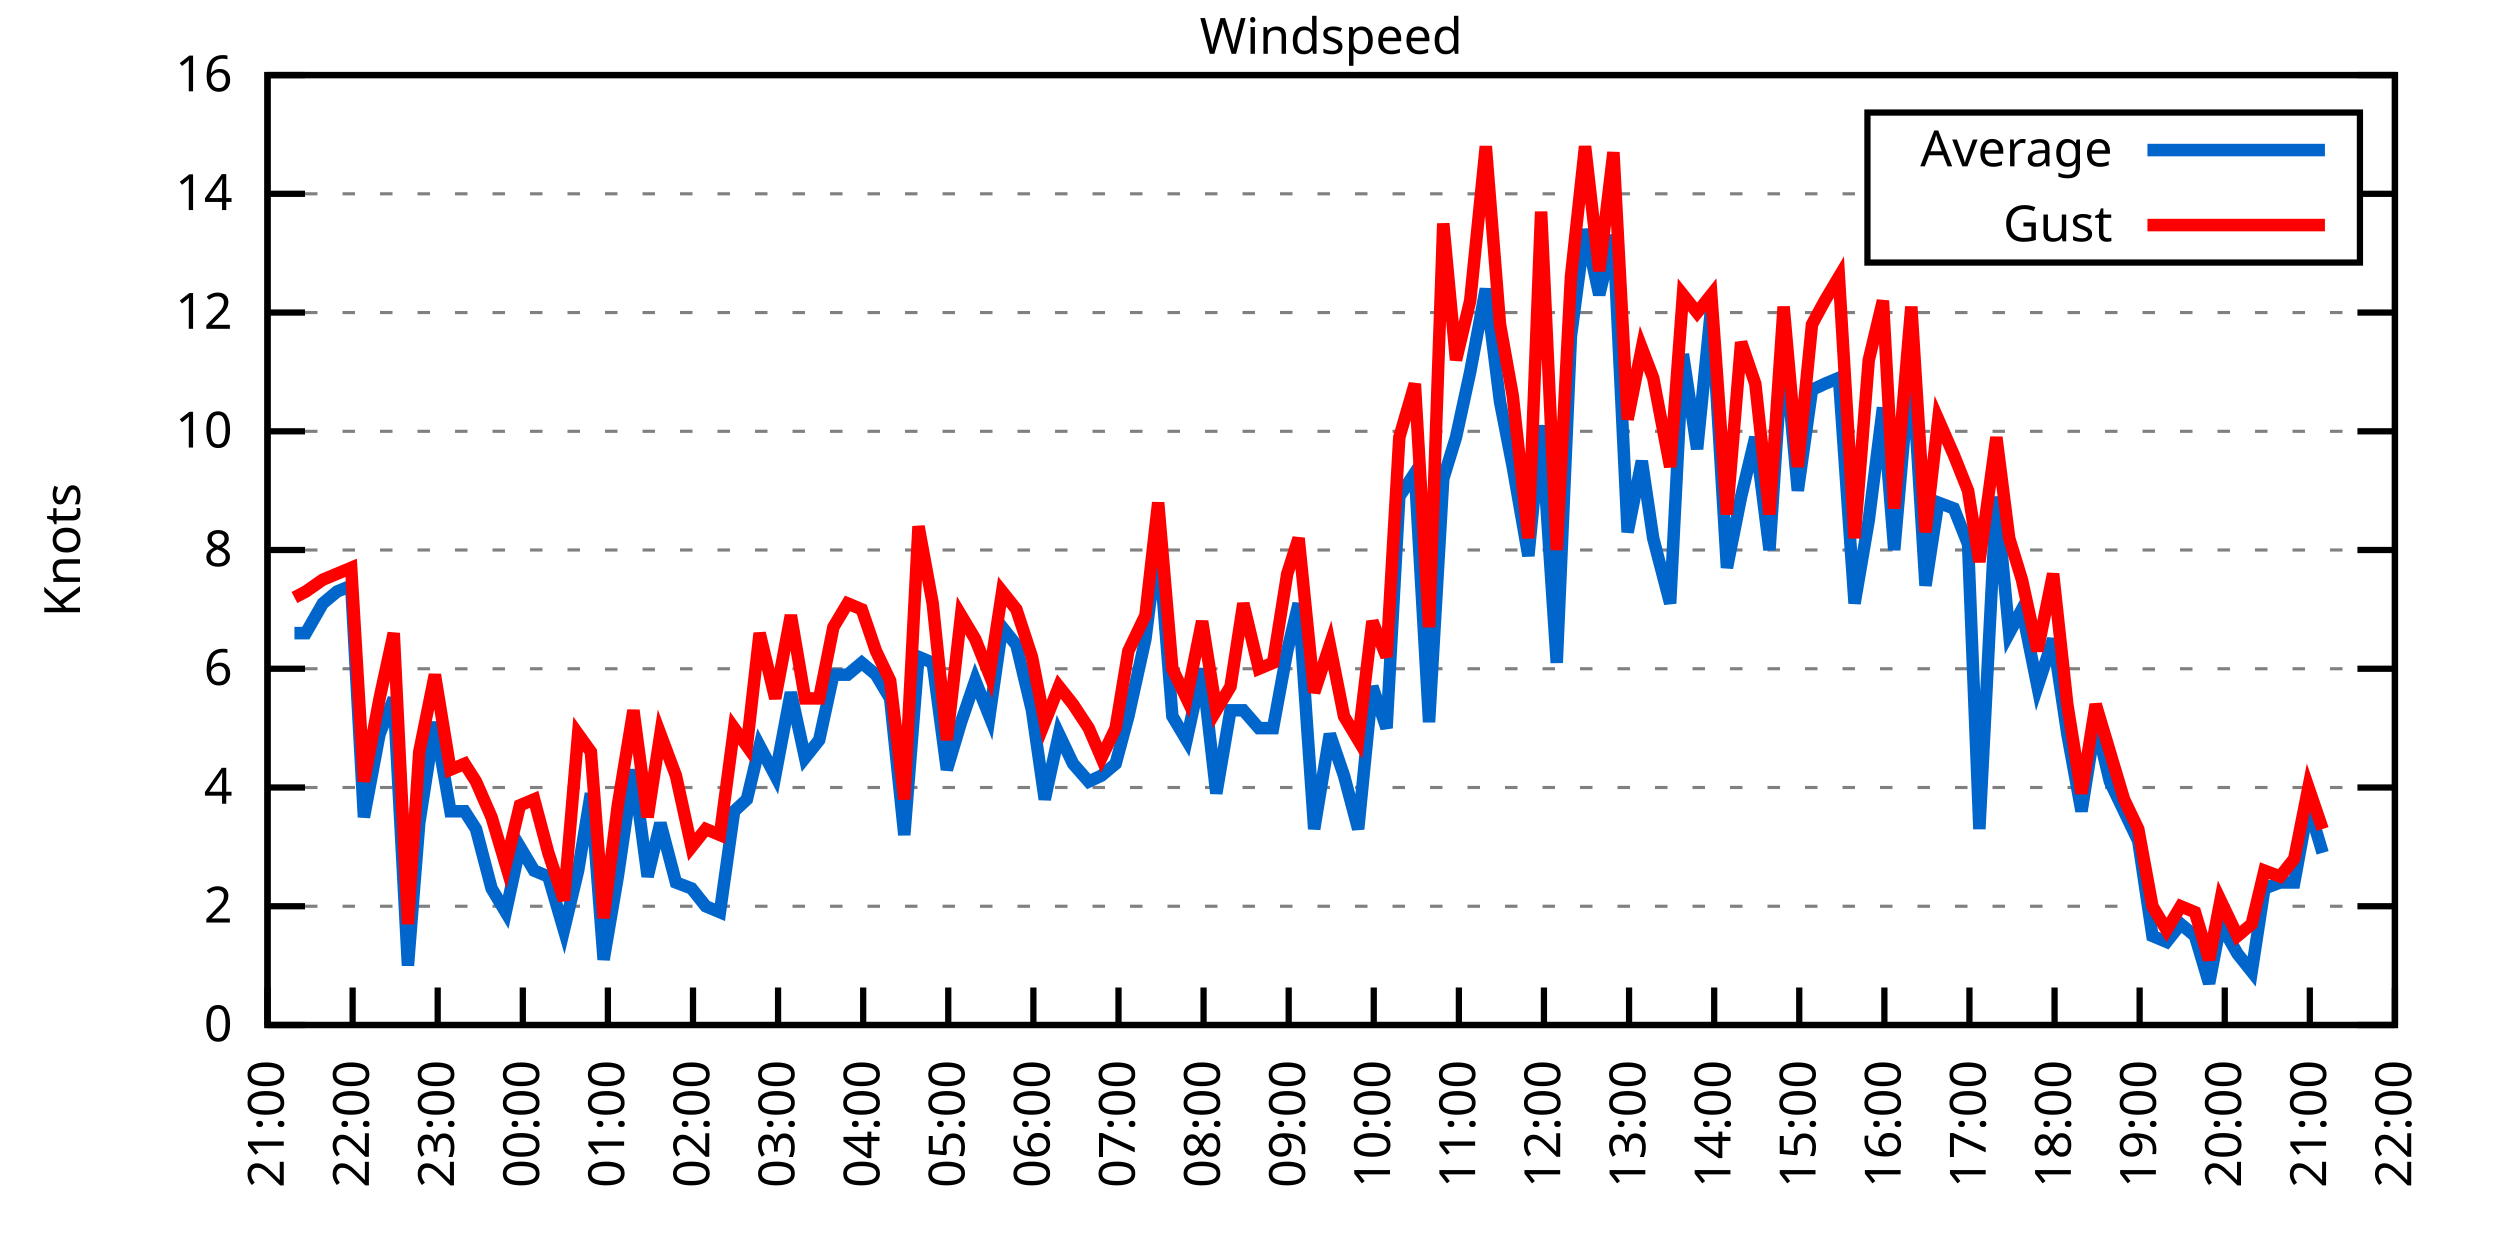
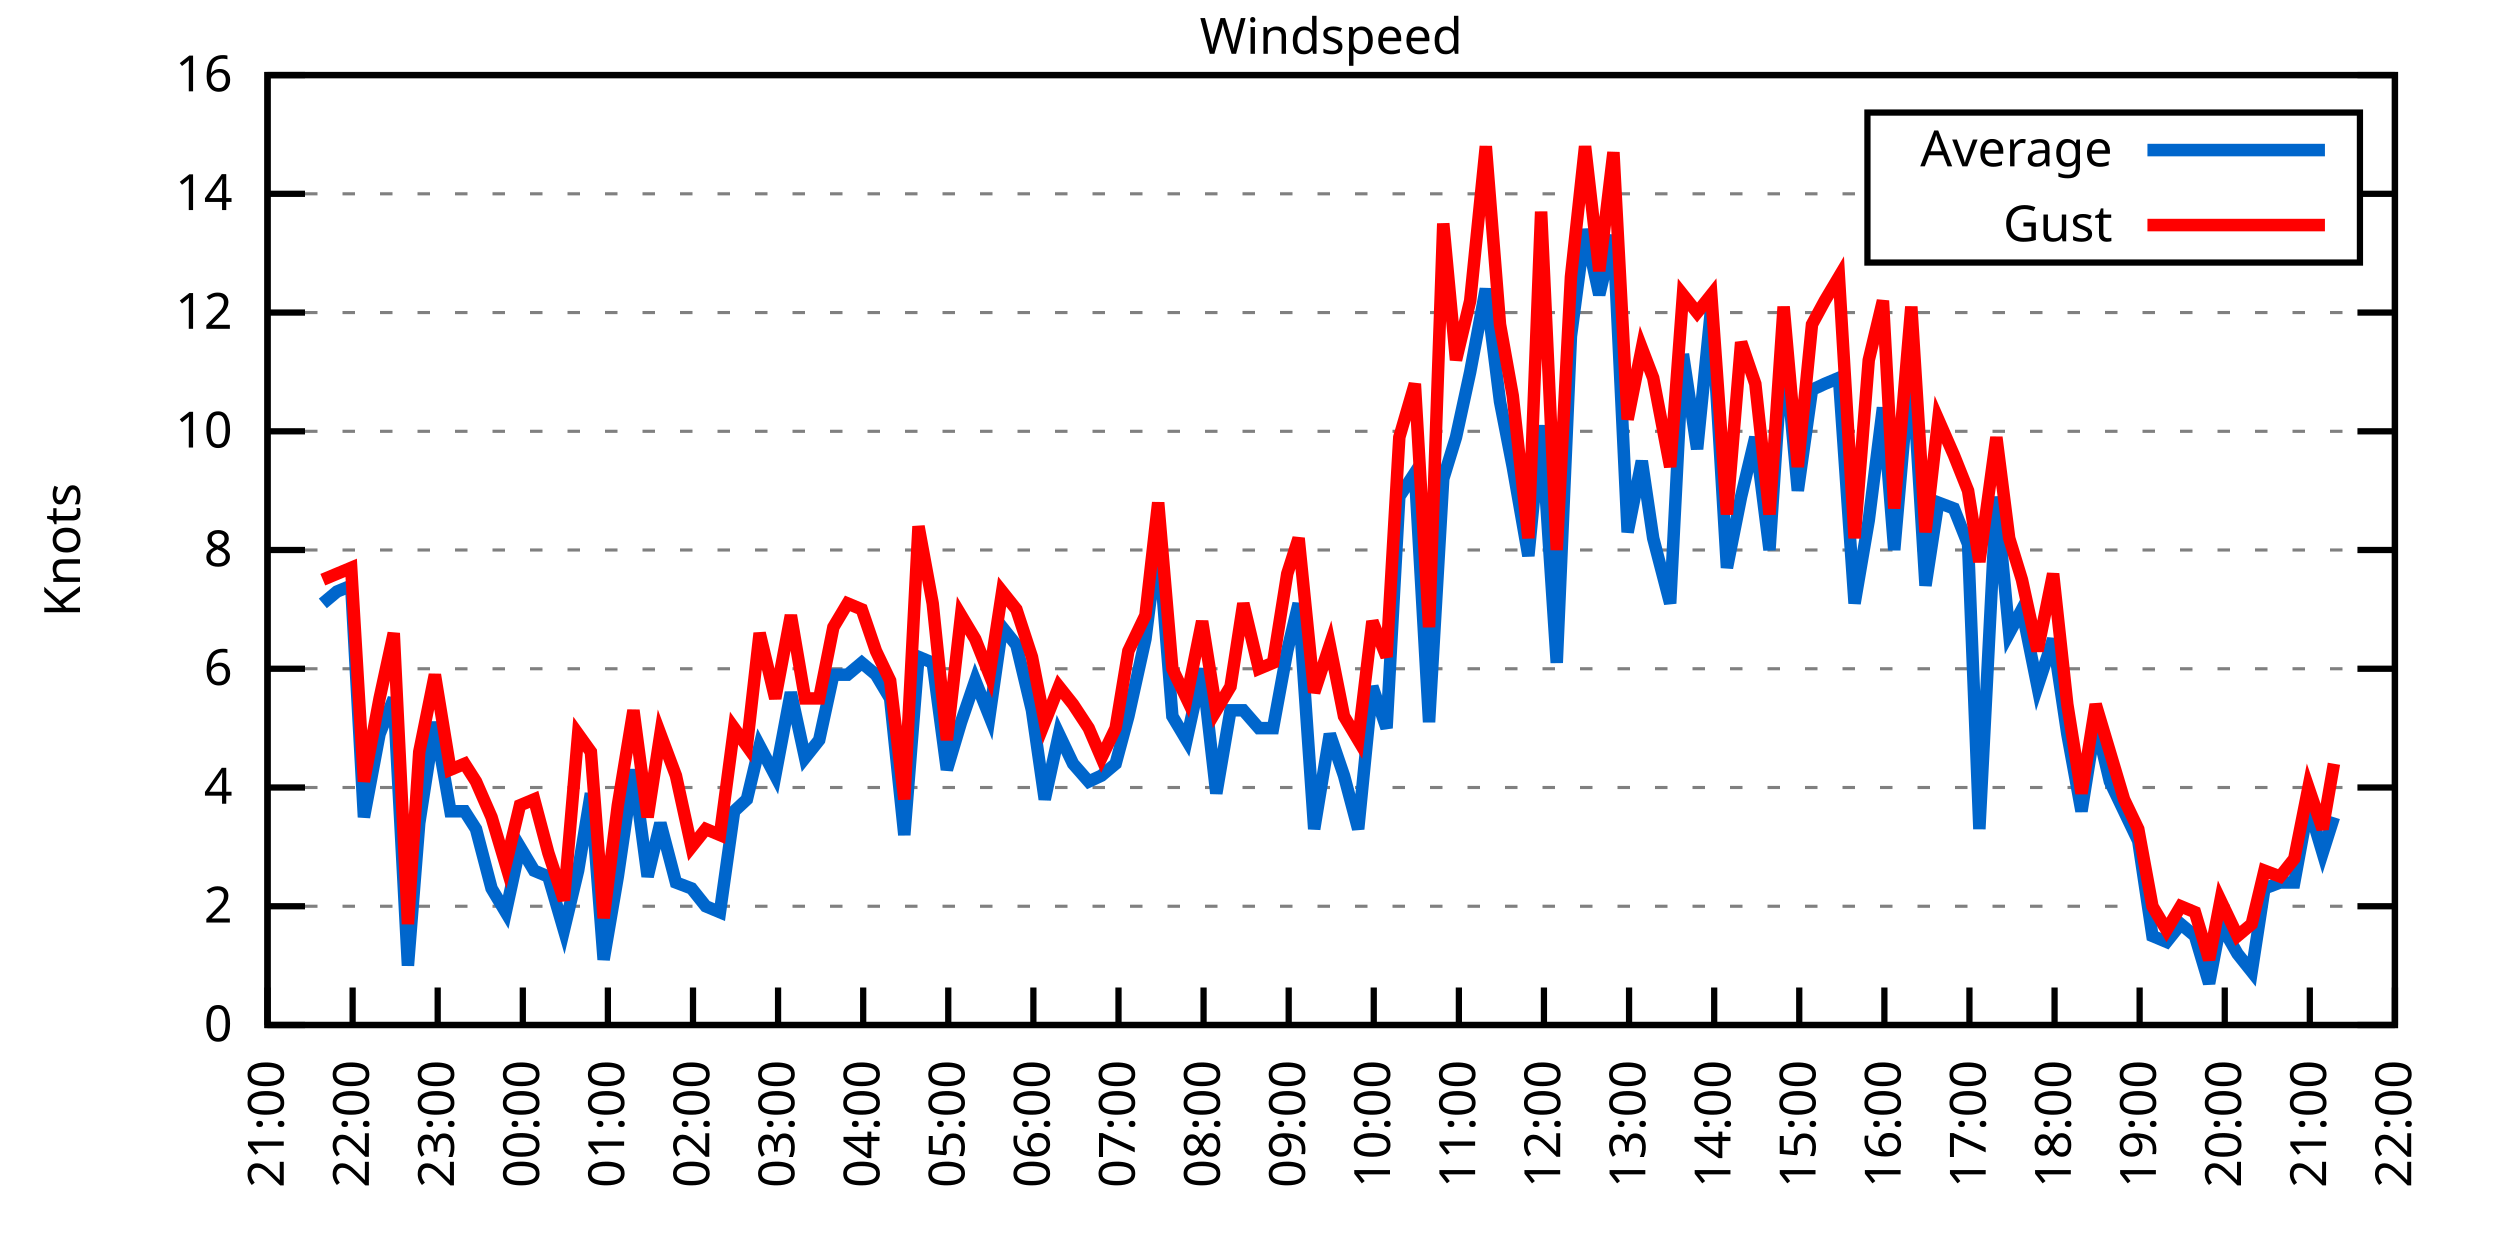
<svg xmlns="http://www.w3.org/2000/svg" xmlns:xlink="http://www.w3.org/1999/xlink" width="400" height="200" viewBox="0 0 400 200">
  <g id="gnuplot_canvas">
    <rect x="0" y="0" width="400" height="200" fill="none" />
    <defs>
      <circle id="gpDot" r="0.5" stroke-width="0.5" stroke="currentColor" />
      <path id="gpPt0" stroke-width="0.333" stroke="currentColor" d="M-1,0 h2 M0,-1 v2" />
      <path id="gpPt1" stroke-width="0.333" stroke="currentColor" d="M-1,-1 L1,1 M1,-1 L-1,1" />
      <path id="gpPt2" stroke-width="0.333" stroke="currentColor" d="M-1,0 L1,0 M0,-1 L0,1 M-1,-1 L1,1 M-1,1 L1,-1" />
      <rect id="gpPt3" stroke-width="0.333" stroke="currentColor" x="-1" y="-1" width="2" height="2" />
      <rect id="gpPt4" stroke-width="0.333" stroke="currentColor" fill="currentColor" x="-1" y="-1" width="2" height="2" />
      <circle id="gpPt5" stroke-width="0.333" stroke="currentColor" cx="0" cy="0" r="1" />
      <use xlink:href="#gpPt5" id="gpPt6" fill="currentColor" stroke="none" />
      <path id="gpPt7" stroke-width="0.333" stroke="currentColor" d="M0,-1.33 L-1.33,0.67 L1.33,0.67 z" />
      <use xlink:href="#gpPt7" id="gpPt8" fill="currentColor" stroke="none" />
      <use xlink:href="#gpPt7" id="gpPt9" stroke="currentColor" transform="rotate(180)" />
      <use xlink:href="#gpPt9" id="gpPt10" fill="currentColor" stroke="none" />
      <use xlink:href="#gpPt3" id="gpPt11" stroke="currentColor" transform="rotate(45)" />
      <use xlink:href="#gpPt11" id="gpPt12" fill="currentColor" stroke="none" />
      <path id="gpPt13" stroke-width="0.333" stroke="currentColor" d="M0,1.330 L1.265,0.411 L0.782,-1.067 L-0.782,-1.076 L-1.265,0.411 z" />
      <use xlink:href="#gpPt13" id="gpPt14" fill="currentColor" stroke="none" />
      <filter id="textbox" filterUnits="objectBoundingBox" x="0" y="0" height="1" width="1">
        <feFlood flood-color="white" flood-opacity="1" result="bgnd" />
        <feComposite in="SourceGraphic" in2="bgnd" operator="atop" />
      </filter>
      <filter id="greybox" filterUnits="objectBoundingBox" x="0" y="0" height="1" width="1">
        <feFlood flood-color="lightgrey" flood-opacity="1" result="grey" />
        <feComposite in="SourceGraphic" in2="grey" operator="atop" />
      </filter>
    </defs>
    <g fill="none" color="white" stroke="currentColor" stroke-width="1.00" stroke-linecap="butt" stroke-linejoin="miter">
</g>
    <g fill="none" color="black" stroke="currentColor" stroke-width="1.00" stroke-linecap="butt" stroke-linejoin="miter">
      <g stroke="none" shape-rendering="crispEdges">
        <polygon fill="rgb(255, 255, 255)" points="42.80,164.00 383.18,164.00 383.18,12.02 42.80,12.02 " />
      </g>
    </g>
    <g fill="none" color="black" stroke="currentColor" stroke-width="1.00" stroke-linecap="butt" stroke-linejoin="miter">
</g>
    <g fill="none" color="black" stroke="black" stroke-width="0.50" stroke-linecap="butt" stroke-linejoin="miter">
</g>
    <g fill="none" color="gray" stroke="currentColor" stroke-width="0.50" stroke-linecap="butt" stroke-linejoin="miter">
      <path stroke="gray" stroke-dasharray="2,4" class="gridline" d="M42.80,164.00 L383.19,164.00  " />
    </g>
    <g fill="none" color="gray" stroke="gray" stroke-width="1.00" stroke-linecap="butt" stroke-linejoin="miter">
</g>
    <g fill="none" color="black" stroke="currentColor" stroke-width="1.00" stroke-linecap="butt" stroke-linejoin="miter">
      <path stroke="black" d="M42.80,164.00 L48.80,164.00 M383.19,164.00 L377.19,164.00  " />
      <g transform="translate(37.20,166.60)" stroke="none" fill="black" font-family="Sans" font-size="8.00" text-anchor="end">
        <text>
          <tspan font-family="Sans"> 0</tspan>
        </text>
      </g>
    </g>
    <g fill="none" color="black" stroke="currentColor" stroke-width="1.00" stroke-linecap="butt" stroke-linejoin="miter">
</g>
    <g fill="none" color="black" stroke="black" stroke-width="0.50" stroke-linecap="butt" stroke-linejoin="miter">
</g>
    <g fill="none" color="gray" stroke="currentColor" stroke-width="0.50" stroke-linecap="butt" stroke-linejoin="miter">
      <path stroke="gray" stroke-dasharray="2,4" class="gridline" d="M42.80,145.00 L383.19,145.00  " />
    </g>
    <g fill="none" color="gray" stroke="gray" stroke-width="1.00" stroke-linecap="butt" stroke-linejoin="miter">
</g>
    <g fill="none" color="black" stroke="currentColor" stroke-width="1.00" stroke-linecap="butt" stroke-linejoin="miter">
      <path stroke="black" d="M42.80,145.00 L48.80,145.00 M383.19,145.00 L377.19,145.00  " />
      <g transform="translate(37.20,147.60)" stroke="none" fill="black" font-family="Sans" font-size="8.00" text-anchor="end">
        <text>
          <tspan font-family="Sans"> 2</tspan>
        </text>
      </g>
    </g>
    <g fill="none" color="black" stroke="currentColor" stroke-width="1.00" stroke-linecap="butt" stroke-linejoin="miter">
</g>
    <g fill="none" color="black" stroke="black" stroke-width="0.50" stroke-linecap="butt" stroke-linejoin="miter">
</g>
    <g fill="none" color="gray" stroke="currentColor" stroke-width="0.50" stroke-linecap="butt" stroke-linejoin="miter">
      <path stroke="gray" stroke-dasharray="2,4" class="gridline" d="M42.80,126.00 L383.19,126.00  " />
    </g>
    <g fill="none" color="gray" stroke="gray" stroke-width="1.00" stroke-linecap="butt" stroke-linejoin="miter">
</g>
    <g fill="none" color="black" stroke="currentColor" stroke-width="1.00" stroke-linecap="butt" stroke-linejoin="miter">
      <path stroke="black" d="M42.80,126.00 L48.80,126.00 M383.19,126.00 L377.19,126.00  " />
      <g transform="translate(37.20,128.60)" stroke="none" fill="black" font-family="Sans" font-size="8.00" text-anchor="end">
        <text>
          <tspan font-family="Sans"> 4</tspan>
        </text>
      </g>
    </g>
    <g fill="none" color="black" stroke="currentColor" stroke-width="1.00" stroke-linecap="butt" stroke-linejoin="miter">
</g>
    <g fill="none" color="black" stroke="black" stroke-width="0.50" stroke-linecap="butt" stroke-linejoin="miter">
</g>
    <g fill="none" color="gray" stroke="currentColor" stroke-width="0.50" stroke-linecap="butt" stroke-linejoin="miter">
      <path stroke="gray" stroke-dasharray="2,4" class="gridline" d="M42.80,107.00 L383.19,107.00  " />
    </g>
    <g fill="none" color="gray" stroke="gray" stroke-width="1.00" stroke-linecap="butt" stroke-linejoin="miter">
</g>
    <g fill="none" color="black" stroke="currentColor" stroke-width="1.00" stroke-linecap="butt" stroke-linejoin="miter">
      <path stroke="black" d="M42.80,107.00 L48.80,107.00 M383.19,107.00 L377.19,107.00  " />
      <g transform="translate(37.20,109.60)" stroke="none" fill="black" font-family="Sans" font-size="8.00" text-anchor="end">
        <text>
          <tspan font-family="Sans"> 6</tspan>
        </text>
      </g>
    </g>
    <g fill="none" color="black" stroke="currentColor" stroke-width="1.00" stroke-linecap="butt" stroke-linejoin="miter">
</g>
    <g fill="none" color="black" stroke="black" stroke-width="0.50" stroke-linecap="butt" stroke-linejoin="miter">
</g>
    <g fill="none" color="gray" stroke="currentColor" stroke-width="0.50" stroke-linecap="butt" stroke-linejoin="miter">
      <path stroke="gray" stroke-dasharray="2,4" class="gridline" d="M42.80,88.00 L383.19,88.00  " />
    </g>
    <g fill="none" color="gray" stroke="gray" stroke-width="1.00" stroke-linecap="butt" stroke-linejoin="miter">
</g>
    <g fill="none" color="black" stroke="currentColor" stroke-width="1.00" stroke-linecap="butt" stroke-linejoin="miter">
      <path stroke="black" d="M42.80,88.00 L48.80,88.00 M383.19,88.00 L377.19,88.00  " />
      <g transform="translate(37.20,90.60)" stroke="none" fill="black" font-family="Sans" font-size="8.00" text-anchor="end">
        <text>
          <tspan font-family="Sans"> 8</tspan>
        </text>
      </g>
    </g>
    <g fill="none" color="black" stroke="currentColor" stroke-width="1.00" stroke-linecap="butt" stroke-linejoin="miter">
</g>
    <g fill="none" color="black" stroke="black" stroke-width="0.50" stroke-linecap="butt" stroke-linejoin="miter">
</g>
    <g fill="none" color="gray" stroke="currentColor" stroke-width="0.50" stroke-linecap="butt" stroke-linejoin="miter">
      <path stroke="gray" stroke-dasharray="2,4" class="gridline" d="M42.80,69.01 L383.19,69.01  " />
    </g>
    <g fill="none" color="gray" stroke="gray" stroke-width="1.00" stroke-linecap="butt" stroke-linejoin="miter">
</g>
    <g fill="none" color="black" stroke="currentColor" stroke-width="1.00" stroke-linecap="butt" stroke-linejoin="miter">
      <path stroke="black" d="M42.80,69.01 L48.80,69.01 M383.19,69.01 L377.19,69.01  " />
      <g transform="translate(37.20,71.61)" stroke="none" fill="black" font-family="Sans" font-size="8.00" text-anchor="end">
        <text>
          <tspan font-family="Sans"> 10</tspan>
        </text>
      </g>
    </g>
    <g fill="none" color="black" stroke="currentColor" stroke-width="1.00" stroke-linecap="butt" stroke-linejoin="miter">
</g>
    <g fill="none" color="black" stroke="black" stroke-width="0.50" stroke-linecap="butt" stroke-linejoin="miter">
</g>
    <g fill="none" color="gray" stroke="currentColor" stroke-width="0.50" stroke-linecap="butt" stroke-linejoin="miter">
      <path stroke="gray" stroke-dasharray="2,4" class="gridline" d="M42.80,50.01 L383.19,50.01  " />
    </g>
    <g fill="none" color="gray" stroke="gray" stroke-width="1.00" stroke-linecap="butt" stroke-linejoin="miter">
</g>
    <g fill="none" color="black" stroke="currentColor" stroke-width="1.00" stroke-linecap="butt" stroke-linejoin="miter">
      <path stroke="black" d="M42.80,50.01 L48.80,50.01 M383.19,50.01 L377.19,50.01  " />
      <g transform="translate(37.20,52.61)" stroke="none" fill="black" font-family="Sans" font-size="8.00" text-anchor="end">
        <text>
          <tspan font-family="Sans"> 12</tspan>
        </text>
      </g>
    </g>
    <g fill="none" color="black" stroke="currentColor" stroke-width="1.00" stroke-linecap="butt" stroke-linejoin="miter">
</g>
    <g fill="none" color="black" stroke="black" stroke-width="0.50" stroke-linecap="butt" stroke-linejoin="miter">
</g>
    <g fill="none" color="gray" stroke="currentColor" stroke-width="0.50" stroke-linecap="butt" stroke-linejoin="miter">
      <path stroke="gray" stroke-dasharray="2,4" class="gridline" d="M42.80,31.01 L298.79,31.01 M377.59,31.01 L383.19,31.01  " />
    </g>
    <g fill="none" color="gray" stroke="gray" stroke-width="1.00" stroke-linecap="butt" stroke-linejoin="miter">
</g>
    <g fill="none" color="black" stroke="currentColor" stroke-width="1.00" stroke-linecap="butt" stroke-linejoin="miter">
      <path stroke="black" d="M42.80,31.01 L48.80,31.01 M383.19,31.01 L377.19,31.01  " />
      <g transform="translate(37.20,33.61)" stroke="none" fill="black" font-family="Sans" font-size="8.00" text-anchor="end">
        <text>
          <tspan font-family="Sans"> 14</tspan>
        </text>
      </g>
    </g>
    <g fill="none" color="black" stroke="currentColor" stroke-width="1.00" stroke-linecap="butt" stroke-linejoin="miter">
</g>
    <g fill="none" color="black" stroke="black" stroke-width="0.50" stroke-linecap="butt" stroke-linejoin="miter">
</g>
    <g fill="none" color="gray" stroke="currentColor" stroke-width="0.50" stroke-linecap="butt" stroke-linejoin="miter">
      <path stroke="gray" stroke-dasharray="2,4" class="gridline" d="M42.80,12.01 L383.19,12.01  " />
    </g>
    <g fill="none" color="gray" stroke="gray" stroke-width="1.00" stroke-linecap="butt" stroke-linejoin="miter">
</g>
    <g fill="none" color="black" stroke="currentColor" stroke-width="1.00" stroke-linecap="butt" stroke-linejoin="miter">
      <path stroke="black" d="M42.80,12.01 L48.80,12.01 M383.19,12.01 L377.19,12.01  " />
      <g transform="translate(37.20,14.61)" stroke="none" fill="black" font-family="Sans" font-size="8.00" text-anchor="end">
        <text>
          <tspan font-family="Sans"> 16</tspan>
        </text>
      </g>
    </g>
    <g fill="none" color="black" stroke="currentColor" stroke-width="1.00" stroke-linecap="butt" stroke-linejoin="miter">
      <path stroke="black" d="M42.80,164.00 L42.80,158.00  " />
      <g transform="translate(45.40,169.60) rotate(270.00)" stroke="none" fill="black" font-family="Sans" font-size="8.00" text-anchor="end">
        <text>
          <tspan font-family="Sans">21:00</tspan>
        </text>
      </g>
    </g>
    <g fill="none" color="black" stroke="currentColor" stroke-width="1.00" stroke-linecap="butt" stroke-linejoin="miter">
      <path stroke="black" d="M56.42,164.00 L56.42,158.00  " />
      <g transform="translate(59.02,169.60) rotate(270.00)" stroke="none" fill="black" font-family="Sans" font-size="8.00" text-anchor="end">
        <text>
          <tspan font-family="Sans">22:00</tspan>
        </text>
      </g>
    </g>
    <g fill="none" color="black" stroke="currentColor" stroke-width="1.00" stroke-linecap="butt" stroke-linejoin="miter">
      <path stroke="black" d="M70.03,164.00 L70.03,158.00  " />
      <g transform="translate(72.63,169.60) rotate(270.00)" stroke="none" fill="black" font-family="Sans" font-size="8.00" text-anchor="end">
        <text>
          <tspan font-family="Sans">23:00</tspan>
        </text>
      </g>
    </g>
    <g fill="none" color="black" stroke="currentColor" stroke-width="1.00" stroke-linecap="butt" stroke-linejoin="miter">
      <path stroke="black" d="M83.65,164.00 L83.65,158.00  " />
      <g transform="translate(86.25,169.60) rotate(270.00)" stroke="none" fill="black" font-family="Sans" font-size="8.00" text-anchor="end">
        <text>
          <tspan font-family="Sans">00:00</tspan>
        </text>
      </g>
    </g>
    <g fill="none" color="black" stroke="currentColor" stroke-width="1.00" stroke-linecap="butt" stroke-linejoin="miter">
      <path stroke="black" d="M97.26,164.00 L97.26,158.00  " />
      <g transform="translate(99.86,169.60) rotate(270.00)" stroke="none" fill="black" font-family="Sans" font-size="8.00" text-anchor="end">
        <text>
          <tspan font-family="Sans">01:00</tspan>
        </text>
      </g>
    </g>
    <g fill="none" color="black" stroke="currentColor" stroke-width="1.00" stroke-linecap="butt" stroke-linejoin="miter">
      <path stroke="black" d="M110.88,164.00 L110.88,158.00  " />
      <g transform="translate(113.48,169.60) rotate(270.00)" stroke="none" fill="black" font-family="Sans" font-size="8.00" text-anchor="end">
        <text>
          <tspan font-family="Sans">02:00</tspan>
        </text>
      </g>
    </g>
    <g fill="none" color="black" stroke="currentColor" stroke-width="1.00" stroke-linecap="butt" stroke-linejoin="miter">
      <path stroke="black" d="M124.49,164.00 L124.49,158.00  " />
      <g transform="translate(127.09,169.60) rotate(270.00)" stroke="none" fill="black" font-family="Sans" font-size="8.00" text-anchor="end">
        <text>
          <tspan font-family="Sans">03:00</tspan>
        </text>
      </g>
    </g>
    <g fill="none" color="black" stroke="currentColor" stroke-width="1.00" stroke-linecap="butt" stroke-linejoin="miter">
      <path stroke="black" d="M138.11,164.00 L138.11,158.00  " />
      <g transform="translate(140.71,169.60) rotate(270.00)" stroke="none" fill="black" font-family="Sans" font-size="8.00" text-anchor="end">
        <text>
          <tspan font-family="Sans">04:00</tspan>
        </text>
      </g>
    </g>
    <g fill="none" color="black" stroke="currentColor" stroke-width="1.00" stroke-linecap="butt" stroke-linejoin="miter">
      <path stroke="black" d="M151.72,164.00 L151.72,158.00  " />
      <g transform="translate(154.32,169.60) rotate(270.00)" stroke="none" fill="black" font-family="Sans" font-size="8.00" text-anchor="end">
        <text>
          <tspan font-family="Sans">05:00</tspan>
        </text>
      </g>
    </g>
    <g fill="none" color="black" stroke="currentColor" stroke-width="1.00" stroke-linecap="butt" stroke-linejoin="miter">
      <path stroke="black" d="M165.34,164.00 L165.34,158.00  " />
      <g transform="translate(167.94,169.60) rotate(270.00)" stroke="none" fill="black" font-family="Sans" font-size="8.00" text-anchor="end">
        <text>
          <tspan font-family="Sans">06:00</tspan>
        </text>
      </g>
    </g>
    <g fill="none" color="black" stroke="currentColor" stroke-width="1.00" stroke-linecap="butt" stroke-linejoin="miter">
      <path stroke="black" d="M178.96,164.00 L178.96,158.00  " />
      <g transform="translate(181.56,169.60) rotate(270.00)" stroke="none" fill="black" font-family="Sans" font-size="8.00" text-anchor="end">
        <text>
          <tspan font-family="Sans">07:00</tspan>
        </text>
      </g>
    </g>
    <g fill="none" color="black" stroke="currentColor" stroke-width="1.00" stroke-linecap="butt" stroke-linejoin="miter">
      <path stroke="black" d="M192.57,164.00 L192.57,158.00  " />
      <g transform="translate(195.17,169.60) rotate(270.00)" stroke="none" fill="black" font-family="Sans" font-size="8.00" text-anchor="end">
        <text>
          <tspan font-family="Sans">08:00</tspan>
        </text>
      </g>
    </g>
    <g fill="none" color="black" stroke="currentColor" stroke-width="1.00" stroke-linecap="butt" stroke-linejoin="miter">
      <path stroke="black" d="M206.19,164.00 L206.19,158.00  " />
      <g transform="translate(208.79,169.60) rotate(270.00)" stroke="none" fill="black" font-family="Sans" font-size="8.00" text-anchor="end">
        <text>
          <tspan font-family="Sans">09:00</tspan>
        </text>
      </g>
    </g>
    <g fill="none" color="black" stroke="currentColor" stroke-width="1.00" stroke-linecap="butt" stroke-linejoin="miter">
      <path stroke="black" d="M219.80,164.00 L219.80,158.00  " />
      <g transform="translate(222.40,169.60) rotate(270.00)" stroke="none" fill="black" font-family="Sans" font-size="8.00" text-anchor="end">
        <text>
          <tspan font-family="Sans">10:00</tspan>
        </text>
      </g>
    </g>
    <g fill="none" color="black" stroke="currentColor" stroke-width="1.00" stroke-linecap="butt" stroke-linejoin="miter">
      <path stroke="black" d="M233.42,164.00 L233.42,158.00  " />
      <g transform="translate(236.02,169.60) rotate(270.00)" stroke="none" fill="black" font-family="Sans" font-size="8.00" text-anchor="end">
        <text>
          <tspan font-family="Sans">11:00</tspan>
        </text>
      </g>
    </g>
    <g fill="none" color="black" stroke="currentColor" stroke-width="1.00" stroke-linecap="butt" stroke-linejoin="miter">
      <path stroke="black" d="M247.03,164.00 L247.03,158.00  " />
      <g transform="translate(249.63,169.60) rotate(270.00)" stroke="none" fill="black" font-family="Sans" font-size="8.00" text-anchor="end">
        <text>
          <tspan font-family="Sans">12:00</tspan>
        </text>
      </g>
    </g>
    <g fill="none" color="black" stroke="currentColor" stroke-width="1.00" stroke-linecap="butt" stroke-linejoin="miter">
      <path stroke="black" d="M260.65,164.00 L260.65,158.00  " />
      <g transform="translate(263.25,169.60) rotate(270.00)" stroke="none" fill="black" font-family="Sans" font-size="8.00" text-anchor="end">
        <text>
          <tspan font-family="Sans">13:00</tspan>
        </text>
      </g>
    </g>
    <g fill="none" color="black" stroke="currentColor" stroke-width="1.00" stroke-linecap="butt" stroke-linejoin="miter">
      <path stroke="black" d="M274.27,164.00 L274.27,158.00  " />
      <g transform="translate(276.87,169.60) rotate(270.00)" stroke="none" fill="black" font-family="Sans" font-size="8.00" text-anchor="end">
        <text>
          <tspan font-family="Sans">14:00</tspan>
        </text>
      </g>
    </g>
    <g fill="none" color="black" stroke="currentColor" stroke-width="1.00" stroke-linecap="butt" stroke-linejoin="miter">
      <path stroke="black" d="M287.88,164.00 L287.88,158.00  " />
      <g transform="translate(290.48,169.60) rotate(270.00)" stroke="none" fill="black" font-family="Sans" font-size="8.00" text-anchor="end">
        <text>
          <tspan font-family="Sans">15:00</tspan>
        </text>
      </g>
    </g>
    <g fill="none" color="black" stroke="currentColor" stroke-width="1.00" stroke-linecap="butt" stroke-linejoin="miter">
      <path stroke="black" d="M301.50,164.00 L301.50,158.00  " />
      <g transform="translate(304.10,169.60) rotate(270.00)" stroke="none" fill="black" font-family="Sans" font-size="8.00" text-anchor="end">
        <text>
          <tspan font-family="Sans">16:00</tspan>
        </text>
      </g>
    </g>
    <g fill="none" color="black" stroke="currentColor" stroke-width="1.00" stroke-linecap="butt" stroke-linejoin="miter">
      <path stroke="black" d="M315.11,164.00 L315.11,158.00  " />
      <g transform="translate(317.71,169.60) rotate(270.00)" stroke="none" fill="black" font-family="Sans" font-size="8.00" text-anchor="end">
        <text>
          <tspan font-family="Sans">17:00</tspan>
        </text>
      </g>
    </g>
    <g fill="none" color="black" stroke="currentColor" stroke-width="1.00" stroke-linecap="butt" stroke-linejoin="miter">
      <path stroke="black" d="M328.73,164.00 L328.73,158.00  " />
      <g transform="translate(331.33,169.60) rotate(270.00)" stroke="none" fill="black" font-family="Sans" font-size="8.00" text-anchor="end">
        <text>
          <tspan font-family="Sans">18:00</tspan>
        </text>
      </g>
    </g>
    <g fill="none" color="black" stroke="currentColor" stroke-width="1.00" stroke-linecap="butt" stroke-linejoin="miter">
      <path stroke="black" d="M342.34,164.00 L342.34,158.00  " />
      <g transform="translate(344.94,169.60) rotate(270.00)" stroke="none" fill="black" font-family="Sans" font-size="8.00" text-anchor="end">
        <text>
          <tspan font-family="Sans">19:00</tspan>
        </text>
      </g>
    </g>
    <g fill="none" color="black" stroke="currentColor" stroke-width="1.00" stroke-linecap="butt" stroke-linejoin="miter">
      <path stroke="black" d="M355.96,164.00 L355.96,158.00  " />
      <g transform="translate(358.56,169.60) rotate(270.00)" stroke="none" fill="black" font-family="Sans" font-size="8.00" text-anchor="end">
        <text>
          <tspan font-family="Sans">20:00</tspan>
        </text>
      </g>
    </g>
    <g fill="none" color="black" stroke="currentColor" stroke-width="1.00" stroke-linecap="butt" stroke-linejoin="miter">
      <path stroke="black" d="M369.57,164.00 L369.57,158.00  " />
      <g transform="translate(372.17,169.60) rotate(270.00)" stroke="none" fill="black" font-family="Sans" font-size="8.00" text-anchor="end">
        <text>
          <tspan font-family="Sans">21:00</tspan>
        </text>
      </g>
    </g>
    <g fill="none" color="black" stroke="currentColor" stroke-width="1.00" stroke-linecap="butt" stroke-linejoin="miter">
      <path stroke="black" d="M383.19,164.00 L383.19,158.00  " />
      <g transform="translate(385.79,169.60) rotate(270.00)" stroke="none" fill="black" font-family="Sans" font-size="8.00" text-anchor="end">
        <text>
          <tspan font-family="Sans">22:00</tspan>
        </text>
      </g>
    </g>
    <g fill="none" color="black" stroke="currentColor" stroke-width="1.00" stroke-linecap="butt" stroke-linejoin="miter">
</g>
    <g fill="none" color="black" stroke="currentColor" stroke-width="1.00" stroke-linecap="butt" stroke-linejoin="miter">
      <path stroke="black" d="M42.80,12.01 L42.80,164.00 L383.19,164.00 L383.19,12.01 L42.80,12.01 Z  " />
    </g>
    <g fill="none" color="black" stroke="currentColor" stroke-width="1.00" stroke-linecap="butt" stroke-linejoin="miter">
</g>
    <g fill="none" color="black" stroke="currentColor" stroke-width="1.00" stroke-linecap="butt" stroke-linejoin="miter">
      <path stroke="black" d="M298.79,42.01 L298.79,18.01 L377.59,18.01 L377.59,42.01 L298.79,42.01 Z  " />
    </g>
    <g id="Windspeed_plot_1">
      <g fill="none" color="white" stroke="black" stroke-width="2.00" stroke-linecap="butt" stroke-linejoin="miter">
</g>
      <g fill="none" color="black" stroke="currentColor" stroke-width="2.00" stroke-linecap="butt" stroke-linejoin="miter">
        <g transform="translate(337.99,26.61)" stroke="none" fill="black" font-family="Sans" font-size="8.00" text-anchor="end">
          <text>
            <tspan font-family="Sans">Average</tspan>
          </text>
        </g>
      </g>
      <g fill="none" color="black" stroke="currentColor" stroke-width="2.00" stroke-linecap="butt" stroke-linejoin="miter">
-         <path stroke="rgb(  0, 102, 204)" d="M343.59,24.01 L371.99,24.01 M47.11,101.30 L48.93,101.30 L51.65,96.55 L53.92,94.65 L56.19,93.70 L58.23,130.75   L60.73,117.45 L63.00,111.75 L65.27,154.50 L67.08,131.70 L69.58,115.55 L72.07,129.80 L74.34,129.80 L76.16,132.65   L78.65,142.15 L80.92,145.95 L83.19,135.50 L85.46,139.30 L87.73,140.25 L90.23,148.80 L92.50,139.30 L94.54,126.95   L96.58,153.55 L98.85,140.25 L101.35,123.15 L103.62,140.25 L105.66,131.70 L108.15,141.20 L110.65,142.15 L112.92,145.00   L115.19,145.95 L117.46,129.80 L119.50,127.90 L121.54,119.35 L124.04,124.10 L126.54,110.80 L128.81,121.25 L131.07,118.40   L133.34,107.95 L135.61,107.95 L137.88,106.05 L140.15,107.95 L142.42,111.75 L144.69,133.60 L146.96,105.10 L149.23,106.05   L151.50,123.15 L153.77,115.55 L156.04,108.90 L158.31,114.60 L160.35,100.35 L162.62,103.20 L165.11,113.65 L167.16,127.90   L169.43,117.45 L171.69,122.20 L174.19,125.05 L176.23,124.10 L178.50,122.20 L180.54,114.60 L183.27,102.25 L185.31,86.11   L187.58,114.60 L189.85,118.40 L192.34,107.00 L194.61,126.95 L196.88,113.65 L198.93,113.65 L201.42,116.50 L203.69,116.50   L205.96,104.15 L207.78,96.55 L210.27,132.65 L212.77,117.45 L215.04,124.10 L217.31,132.65 L219.58,109.85 L221.85,116.50   L223.89,79.46 L226.38,75.66 L228.65,115.55 L230.92,76.61 L232.96,69.96 L235.23,59.51 L237.73,46.21 L240.00,64.26   L242.04,74.71 L244.54,88.95 L246.58,68.06 L249.08,106.05 L251.35,53.81 L253.61,36.71 L255.88,47.16 L258.15,37.66   L260.42,85.16 L262.69,73.76 L264.51,86.11 L267.23,96.55 L269.27,56.66 L271.54,71.86 L273.81,49.06 L276.31,90.85   L278.58,79.46 L280.85,69.96 L283.12,88.00 L285.38,53.81 L287.65,78.51 L289.92,62.36 L291.97,61.41 L294.23,60.46   L296.73,96.55 L299.00,83.26 L301.27,65.21 L303.08,88.00 L305.81,56.66 L308.08,93.70 L310.12,80.41 L312.62,81.36   L314.89,87.06 L316.70,132.65 L319.42,79.46 L321.47,101.30 L323.51,97.50 L326.00,109.85 L328.50,102.25 L330.77,117.45   L333.04,129.80 L335.31,115.55 L337.58,125.05 L339.85,129.80 L342.12,134.55 L344.39,149.75 L346.65,150.70 L348.92,147.85   L351.19,149.75 L353.46,157.35 L355.28,147.85 L358.00,152.60 L360.27,155.45 L362.31,142.15 L364.81,141.20 L367.08,141.20   L369.35,128.85 L371.62,136.45  " />
+         <path stroke="rgb(  0, 102, 204)" d="M343.59,24.01 L371.99,24.01 M51.65,96.55 L53.92,94.65 L56.19,93.70 L58.23,130.75 L60.73,117.45 L63.00,111.75   L65.27,154.50 L67.08,131.70 L69.58,115.55 L72.07,129.80 L74.34,129.80 L76.16,132.65 L78.65,142.15 L80.92,145.95   L83.19,135.50 L85.46,139.30 L87.73,140.25 L90.23,148.80 L92.50,139.30 L94.54,126.95 L96.58,153.55 L98.85,140.25   L101.35,123.15 L103.62,140.25 L105.66,131.70 L108.15,141.20 L110.65,142.15 L112.92,145.00 L115.19,145.95 L117.46,129.80   L119.50,127.90 L121.54,119.35 L124.04,124.10 L126.54,110.80 L128.81,121.25 L131.07,118.40 L133.34,107.95 L135.61,107.95   L137.88,106.05 L140.15,107.95 L142.42,111.75 L144.69,133.60 L146.96,105.10 L149.23,106.05 L151.50,123.15 L153.77,115.55   L156.04,108.90 L158.31,114.60 L160.35,100.35 L162.62,103.20 L165.11,113.65 L167.16,127.90 L169.43,117.45 L171.69,122.20   L174.19,125.05 L176.23,124.10 L178.50,122.20 L180.54,114.60 L183.27,102.25 L185.31,86.11 L187.58,114.60 L189.85,118.40   L192.34,107.00 L194.61,126.95 L196.88,113.65 L198.93,113.65 L201.42,116.50 L203.69,116.50 L205.96,104.15 L207.78,96.55   L210.27,132.65 L212.77,117.45 L215.04,124.10 L217.31,132.65 L219.58,109.85 L221.85,116.50 L223.89,79.46 L226.38,75.66   L228.65,115.55 L230.92,76.61 L232.96,69.96 L235.23,59.51 L237.73,46.21 L240.00,64.26 L242.04,74.71 L244.54,88.95   L246.58,68.06 L249.08,106.05 L251.35,53.81 L253.61,36.71 L255.88,47.16 L258.15,37.66 L260.42,85.16 L262.69,73.76   L264.51,86.11 L267.23,96.55 L269.27,56.66 L271.54,71.86 L273.81,49.06 L276.31,90.85 L278.58,79.46 L280.85,69.96   L283.12,88.00 L285.38,53.81 L287.65,78.51 L289.92,62.36 L291.97,61.41 L294.23,60.46 L296.73,96.55 L299.00,83.26   L301.27,65.21 L303.08,88.00 L305.81,56.66 L308.08,93.70 L310.12,80.41 L312.62,81.36 L314.89,87.06 L316.70,132.65   L319.42,79.46 L321.47,101.30 L323.51,97.50 L326.00,109.85 L328.50,102.25 L330.77,117.45 L333.04,129.80 L335.31,115.55   L337.58,125.05 L339.85,129.80 L342.12,134.55 L344.39,149.75 L346.65,150.70 L348.92,147.85 L351.19,149.75 L353.46,157.35   L355.28,147.85 L358.00,152.60 L360.27,155.45 L362.31,142.15 L364.81,141.20 L367.08,141.20 L369.35,128.85 L371.62,136.45   L373.43,130.75  " />
      </g>
    </g>
    <g id="Windspeed_plot_2">
      <g fill="none" color="black" stroke="currentColor" stroke-width="2.00" stroke-linecap="butt" stroke-linejoin="miter">
        <g transform="translate(337.99,38.61)" stroke="none" fill="black" font-family="Sans" font-size="8.00" text-anchor="end">
          <text>
            <tspan font-family="Sans">Gust</tspan>
          </text>
        </g>
      </g>
      <g fill="none" color="black" stroke="currentColor" stroke-width="2.00" stroke-linecap="butt" stroke-linejoin="miter">
-         <path stroke="rgb(255,   0,   0)" d="M343.59,36.01 L371.99,36.01 M47.11,95.60 L48.93,94.65 L51.65,92.75 L53.92,91.80 L56.19,90.85 L58.23,125.05   L60.73,111.75 L63.00,101.30 L65.27,147.85 L67.08,120.30 L69.58,107.95 L72.07,123.15 L74.34,122.20 L76.16,125.05   L78.65,130.75 L80.92,138.35 L83.19,128.85 L85.46,127.90 L87.73,136.45 L90.23,144.05 L92.50,117.45 L94.54,120.30   L96.58,146.90 L98.85,128.85 L101.35,113.65 L103.62,130.75 L105.66,117.45 L108.15,124.10 L110.65,135.50 L112.92,132.65   L115.19,133.60 L117.46,116.50 L119.50,119.35 L121.54,101.30 L124.04,111.75 L126.54,98.45 L128.81,111.75 L131.07,111.75   L133.34,100.35 L135.61,96.55 L137.88,97.50 L140.15,104.15 L142.42,108.90 L144.69,127.90 L146.96,84.21 L149.23,96.55   L151.50,118.40 L153.77,98.45 L156.04,102.25 L158.31,107.95 L160.35,94.65 L162.62,97.50 L165.11,105.10 L167.16,115.55   L169.43,109.85 L171.69,112.70 L174.19,116.50 L176.23,121.25 L178.50,116.50 L180.54,104.15 L183.27,98.45 L185.31,80.41   L187.58,107.00 L189.85,111.75 L192.34,99.40 L194.61,113.65 L196.88,109.85 L198.93,96.55 L201.42,107.00 L203.69,106.05   L205.96,91.80 L207.78,86.11 L210.27,110.80 L212.77,103.20 L215.04,114.60 L217.31,118.40 L219.58,99.40 L221.85,105.10   L223.89,69.96 L226.38,61.41 L228.65,100.35 L230.92,35.76 L232.96,57.61 L235.23,48.11 L237.73,23.41 L240.00,51.91   L242.04,63.31 L244.54,86.11 L246.58,33.86 L249.08,88.00 L251.35,44.31 L253.61,23.41 L255.88,43.36 L258.15,24.36   L260.42,67.11 L262.69,55.71 L264.51,60.46 L267.23,74.71 L269.27,47.16 L271.54,50.01 L273.81,47.16 L276.31,82.31   L278.58,54.76 L280.85,61.41 L283.12,82.31 L285.38,49.06 L287.65,74.71 L289.92,51.91 L291.97,48.11 L294.23,44.31   L296.73,86.11 L299.00,57.61 L301.27,48.11 L303.08,81.36 L305.81,49.06 L308.08,85.16 L310.12,67.11 L312.62,72.81   L314.89,78.51 L316.70,89.90 L319.42,69.96 L321.47,86.11 L323.51,92.75 L326.00,104.15 L328.50,91.80 L330.77,112.70   L333.04,126.95 L335.31,112.70 L337.58,120.30 L339.85,127.90 L342.12,132.65 L344.39,145.00 L346.65,148.80 L348.92,145.00   L351.19,145.95 L353.46,153.55 L355.28,144.05 L358.00,149.75 L360.27,147.85 L362.31,139.30 L364.81,140.25 L367.08,137.40   L369.35,126.00 L371.62,132.65  " />
+         <path stroke="rgb(255,   0,   0)" d="M343.59,36.01 L371.99,36.01 M51.65,92.75 L53.92,91.80 L56.19,90.85 L58.23,125.05 L60.73,111.75 L63.00,101.30   L65.27,147.85 L67.08,120.30 L69.58,107.95 L72.07,123.15 L74.34,122.20 L76.16,125.05 L78.65,130.75 L80.92,138.35   L83.19,128.85 L85.46,127.90 L87.73,136.45 L90.23,144.05 L92.50,117.45 L94.54,120.30 L96.58,146.90 L98.85,128.85   L101.35,113.65 L103.62,130.75 L105.66,117.45 L108.15,124.10 L110.65,135.50 L112.92,132.65 L115.19,133.60 L117.46,116.50   L119.50,119.35 L121.54,101.30 L124.04,111.75 L126.54,98.45 L128.81,111.75 L131.07,111.75 L133.34,100.35 L135.61,96.55   L137.88,97.50 L140.15,104.15 L142.42,108.90 L144.69,127.90 L146.96,84.21 L149.23,96.55 L151.50,118.40 L153.77,98.45   L156.04,102.25 L158.31,107.95 L160.35,94.65 L162.62,97.50 L165.11,105.10 L167.16,115.55 L169.43,109.85 L171.69,112.70   L174.19,116.50 L176.23,121.25 L178.50,116.50 L180.54,104.15 L183.27,98.45 L185.31,80.41 L187.58,107.00 L189.85,111.75   L192.34,99.40 L194.61,113.65 L196.88,109.85 L198.93,96.55 L201.42,107.00 L203.69,106.05 L205.96,91.80 L207.78,86.11   L210.27,110.80 L212.77,103.20 L215.04,114.60 L217.31,118.40 L219.58,99.40 L221.85,105.10 L223.89,69.96 L226.38,61.41   L228.65,100.35 L230.92,35.76 L232.96,57.61 L235.23,48.11 L237.73,23.41 L240.00,51.91 L242.04,63.31 L244.54,86.11   L246.58,33.86 L249.08,88.00 L251.35,44.31 L253.61,23.41 L255.88,43.36 L258.15,24.36 L260.42,67.11 L262.69,55.71   L264.51,60.46 L267.23,74.71 L269.27,47.16 L271.54,50.01 L273.81,47.16 L276.31,82.31 L278.58,54.76 L280.85,61.41   L283.12,82.31 L285.38,49.06 L287.65,74.71 L289.92,51.91 L291.97,48.11 L294.23,44.31 L296.73,86.11 L299.00,57.61   L301.27,48.11 L303.08,81.36 L305.81,49.06 L308.08,85.16 L310.12,67.11 L312.62,72.81 L314.89,78.51 L316.70,89.90   L319.42,69.96 L321.47,86.11 L323.51,92.75 L326.00,104.15 L328.50,91.80 L330.77,112.70 L333.04,126.95 L335.31,112.70   L337.58,120.30 L339.85,127.90 L342.12,132.65 L344.39,145.00 L346.65,148.80 L348.92,145.00 L351.19,145.95 L353.46,153.55   L355.28,144.05 L358.00,149.75 L360.27,147.85 L362.31,139.30 L364.81,140.25 L367.08,137.40 L369.35,126.00 L371.62,132.65   L373.43,122.20  " />
      </g>
    </g>
    <g fill="none" color="black" stroke="currentColor" stroke-width="2.00" stroke-linecap="butt" stroke-linejoin="miter">
</g>
    <g fill="none" color="black" stroke="black" stroke-width="1.00" stroke-linecap="butt" stroke-linejoin="miter">
</g>
    <g fill="none" color="black" stroke="currentColor" stroke-width="1.00" stroke-linecap="butt" stroke-linejoin="miter">
      <path stroke="black" d="M42.80,12.01 L42.80,164.00 L383.19,164.00 L383.19,12.01 L42.80,12.01 Z  " />
      <g transform="translate(12.80,88.01) rotate(270.00)" stroke="none" fill="black" font-family="Sans" font-size="8.00" text-anchor="middle">
        <text>
          <tspan font-family="Sans">Knots</tspan>
        </text>
      </g>
    </g>
    <g fill="none" color="black" stroke="currentColor" stroke-width="1.00" stroke-linecap="butt" stroke-linejoin="miter">
</g>
    <g fill="none" color="black" stroke="currentColor" stroke-width="1.00" stroke-linecap="butt" stroke-linejoin="miter">
      <g transform="translate(212.99,8.61)" stroke="none" fill="black" font-family="Sans" font-size="8.00" text-anchor="middle">
        <text>
          <tspan font-family="Sans">Windspeed</tspan>
        </text>
      </g>
    </g>
    <g fill="none" color="black" stroke="currentColor" stroke-width="1.00" stroke-linecap="butt" stroke-linejoin="miter">
</g>
  </g>
</svg>
